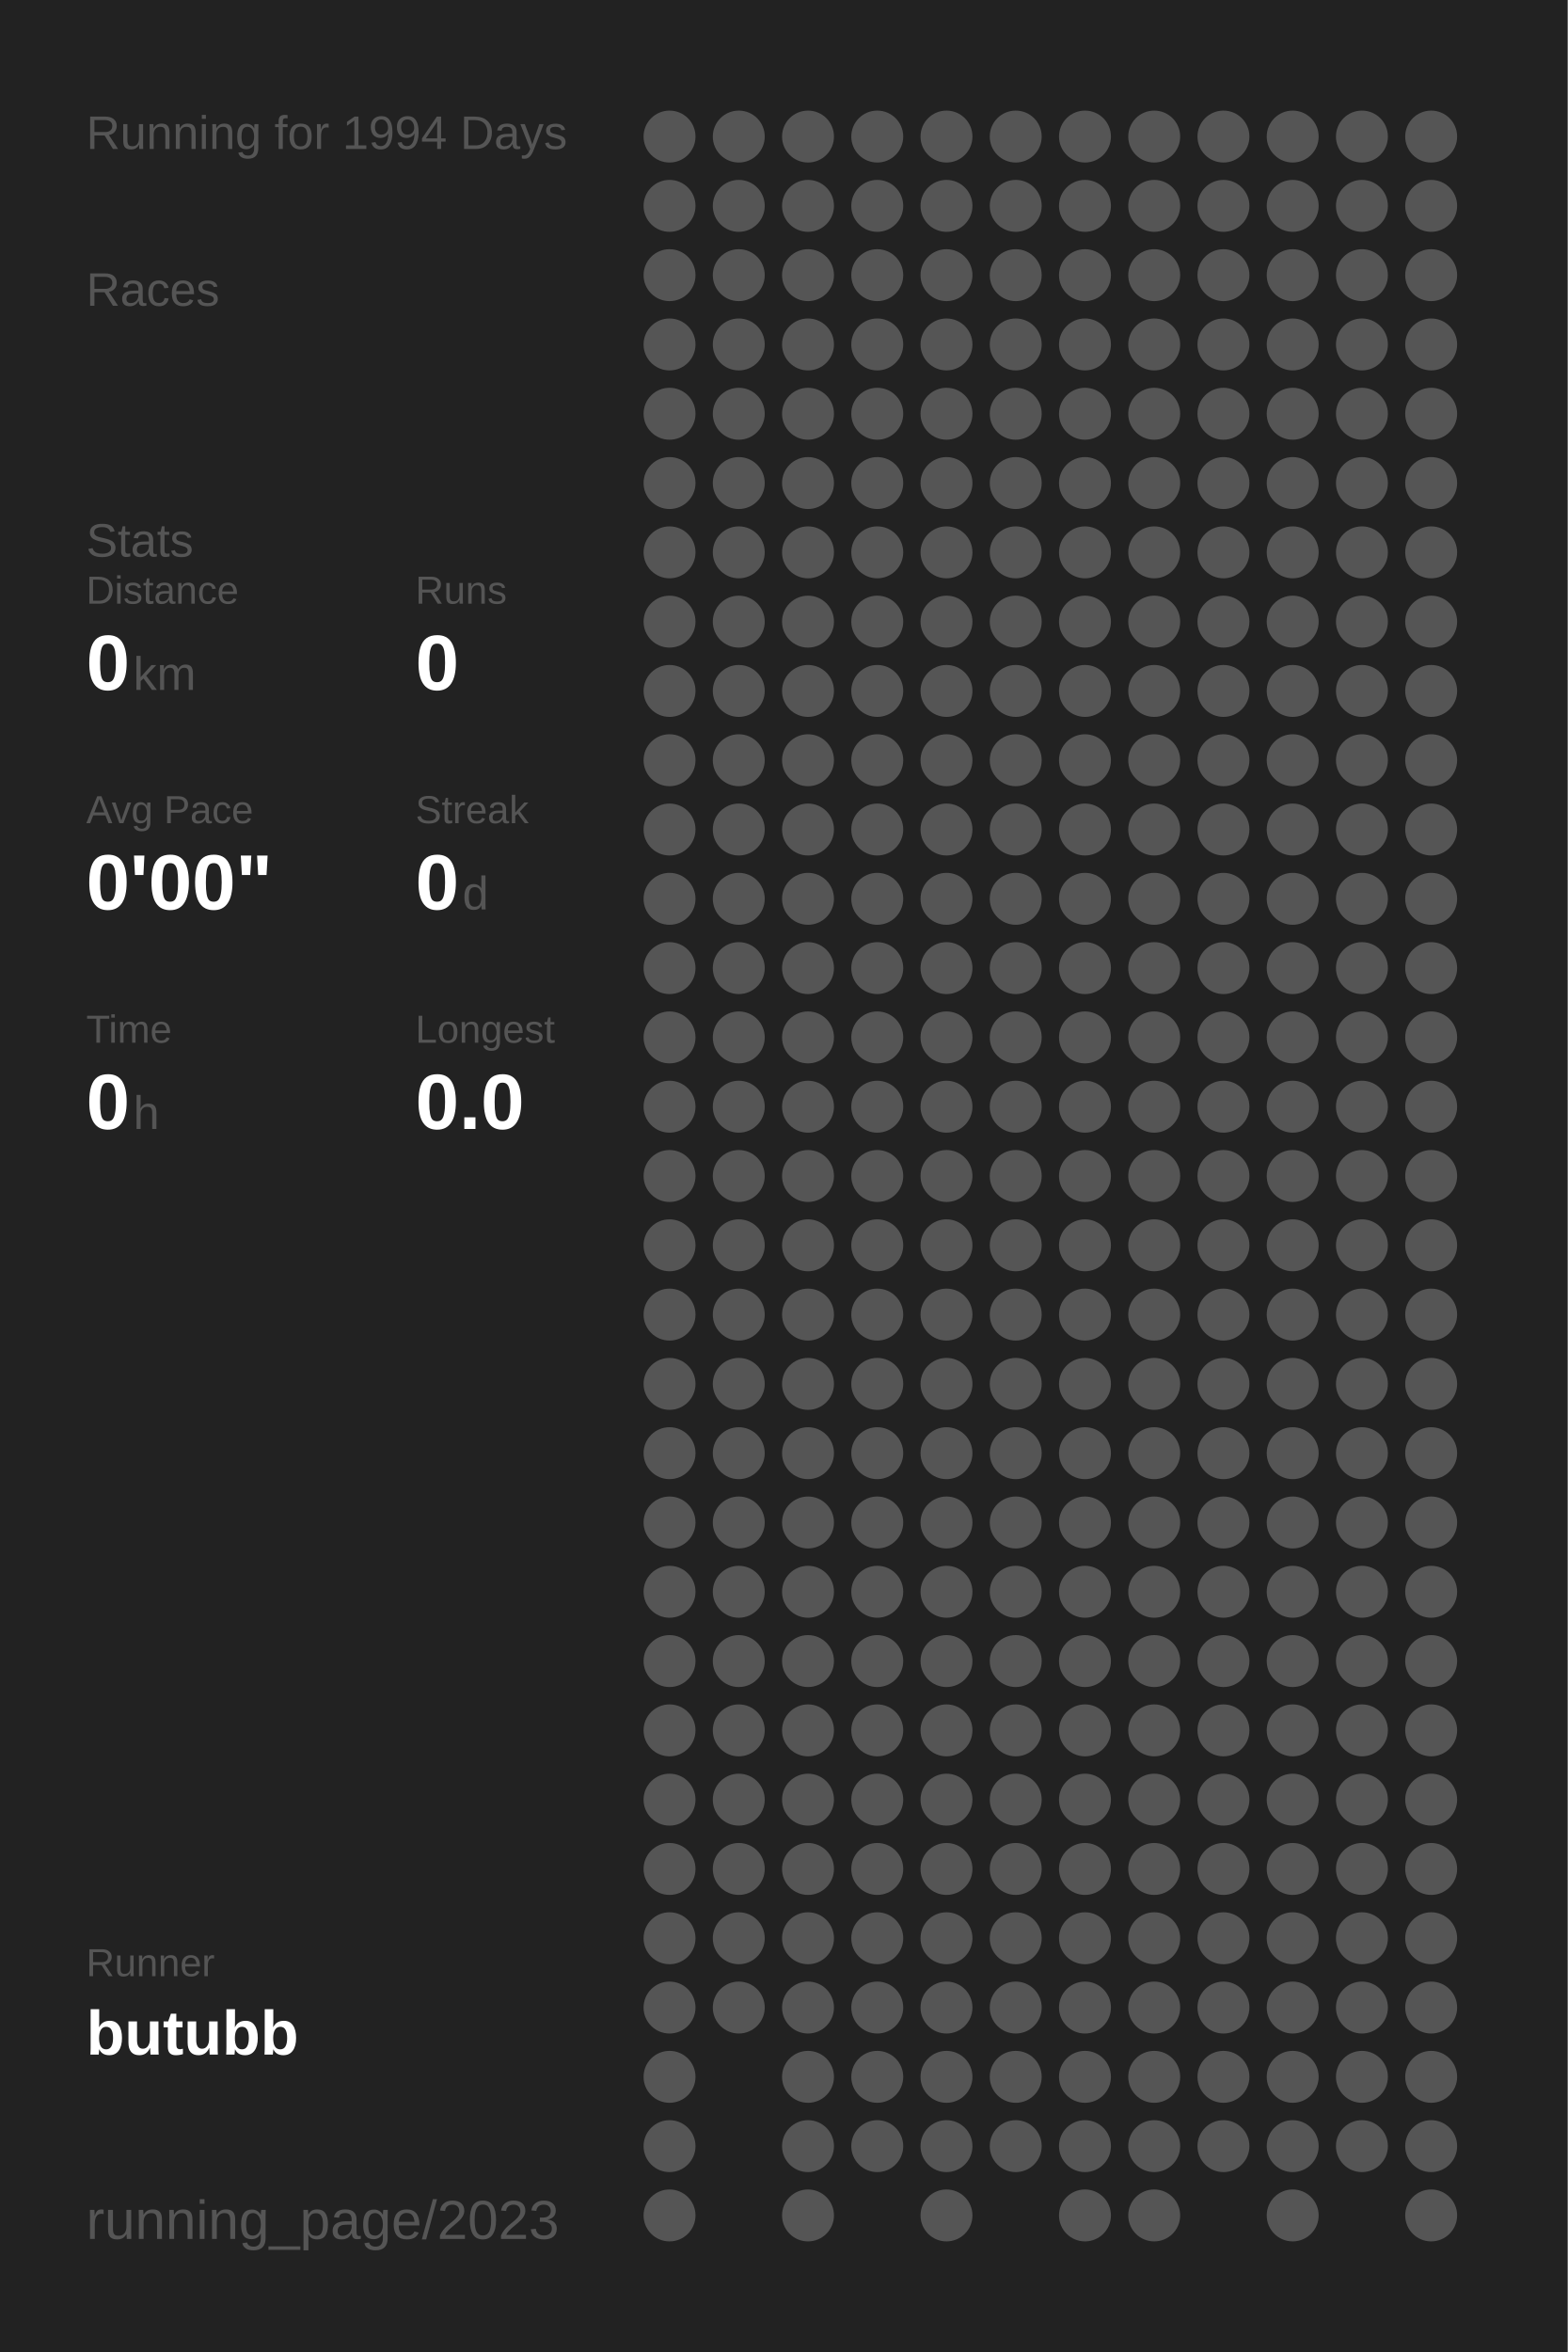
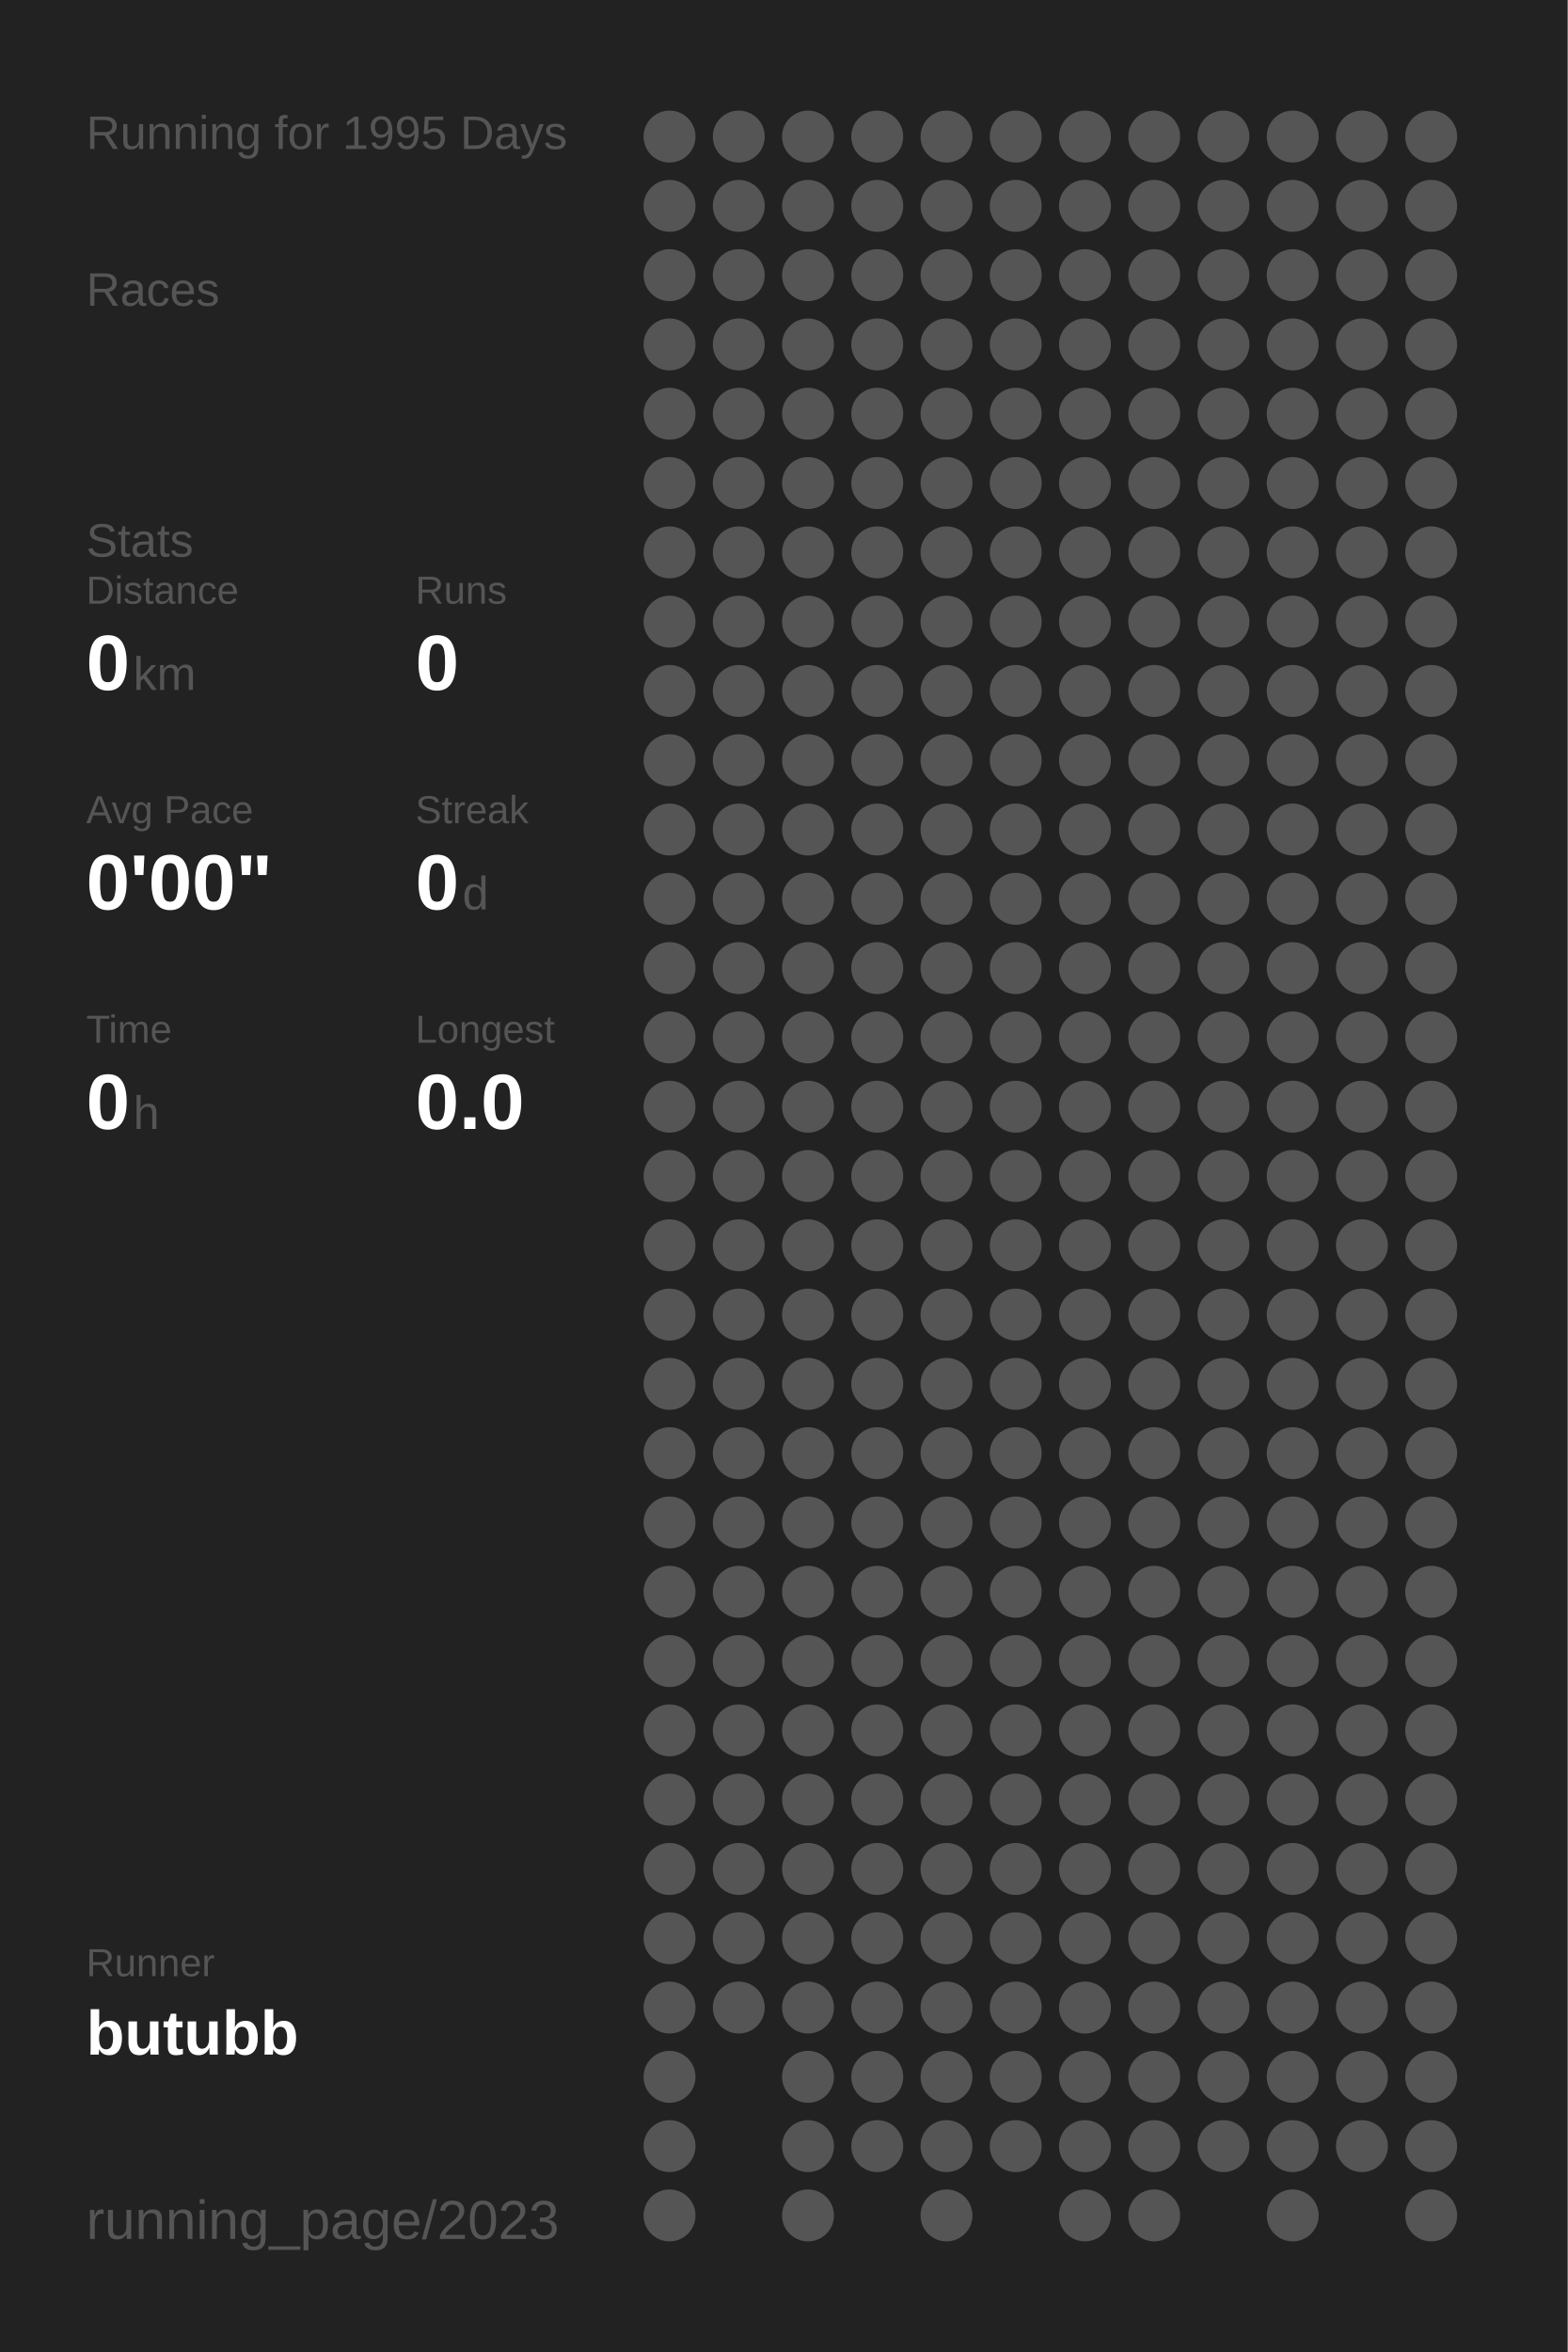
<svg xmlns="http://www.w3.org/2000/svg" baseProfile="full" height="300mm" version="1.1" viewBox="0,0,200,300" width="200mm">
  <defs />
  <rect fill="#222222" height="300" width="200" x="0" y="0" />
-   <text fill="#555555" style="font-size:6px; font-family:Arial;" x="11" y="19">Running for 1994 Days</text>
+   <text fill="#555555" style="font-size:6px; font-family:Arial;" x="11" y="19">Running for 1995 Days</text>
  <text fill="#555555" style="font-size:6px; font-family:Arial;" x="11" y="39">Races</text>
  <text fill="#555555" style="font-size:6px; font-family:Arial;" x="11" y="71">Stats</text>
  <text fill="#555555" style="font-size:5px; font-family:Arial;" x="11" y="77">Distance</text>
  <text fill="#FFFFFF" style="font-size:10px; font-family:Arial; font-weight:bold;" x="11" y="88">0</text>
  <text fill="#555555" style="font-size:6px; font-family:Arial;" x="17" y="88">km</text>
  <text fill="#555555" style="font-size:5px; font-family:Arial;" x="53" y="77">Runs</text>
  <text fill="#FFFFFF" style="font-size:10px; font-family:Arial; font-weight:bold;" x="53" y="88">0</text>
  <text fill="#555555" style="font-size:5px; font-family:Arial;" x="11" y="105">Avg Pace</text>
  <text fill="#FFFFFF" style="font-size:10px; font-family:Arial; font-weight:bold;" x="11" y="116">0'00"</text>
  <text fill="#555555" style="font-size:5px; font-family:Arial;" x="53" y="105">Streak</text>
  <text fill="#FFFFFF" style="font-size:10px; font-family:Arial; font-weight:bold;" x="53" y="116">0</text>
  <text fill="#555555" style="font-size:6px; font-family:Arial;" x="59" y="116">d</text>
  <text fill="#555555" style="font-size:5px; font-family:Arial;" x="11" y="133">Time</text>
  <text fill="#FFFFFF" style="font-size:10px; font-family:Arial; font-weight:bold;" x="11" y="144">0</text>
  <text fill="#555555" style="font-size:6px; font-family:Arial;" x="17" y="144">h</text>
  <text fill="#555555" style="font-size:5px; font-family:Arial;" x="53" y="133">Longest</text>
  <text fill="#FFFFFF" style="font-size:10px; font-family:Arial; font-weight:bold;" x="53" y="144">0.0</text>
  <text fill="#555555" style="font-size:5px; font-family:Arial;" x="11" y="252.065">Runner</text>
  <text fill="#FFFFFF" style="font-size:8px; font-family:Arial; font-weight:bold;" x="11" y="262.065">butubb</text>
  <text fill="#555555" style="font-size:7px; font-family:Arial;" x="11" y="285.581">running_page/2023</text>
  <circle cx="85.417" cy="17.419" fill="#555555" r="3.312" />
  <circle cx="85.417" cy="26.258" fill="#555555" r="3.312" />
  <circle cx="85.417" cy="35.097" fill="#555555" r="3.312" />
  <circle cx="85.417" cy="43.935" fill="#555555" r="3.312" />
  <circle cx="85.417" cy="52.774" fill="#555555" r="3.312" />
  <circle cx="85.417" cy="61.613" fill="#555555" r="3.312" />
  <circle cx="85.417" cy="70.452" fill="#555555" r="3.312" />
  <circle cx="85.417" cy="79.29" fill="#555555" r="3.312" />
  <circle cx="85.417" cy="88.129" fill="#555555" r="3.312" />
  <circle cx="85.417" cy="96.968" fill="#555555" r="3.312" />
  <circle cx="85.417" cy="105.806" fill="#555555" r="3.312" />
  <circle cx="85.417" cy="114.645" fill="#555555" r="3.312" />
  <circle cx="85.417" cy="123.484" fill="#555555" r="3.312" />
  <circle cx="85.417" cy="132.323" fill="#555555" r="3.312" />
  <circle cx="85.417" cy="141.161" fill="#555555" r="3.312" />
  <circle cx="85.417" cy="150" fill="#555555" r="3.312" />
  <circle cx="85.417" cy="158.839" fill="#555555" r="3.312" />
  <circle cx="85.417" cy="167.677" fill="#555555" r="3.312" />
  <circle cx="85.417" cy="176.516" fill="#555555" r="3.312" />
  <circle cx="85.417" cy="185.355" fill="#555555" r="3.312" />
  <circle cx="85.417" cy="194.194" fill="#555555" r="3.312" />
  <circle cx="85.417" cy="203.032" fill="#555555" r="3.312" />
  <circle cx="85.417" cy="211.871" fill="#555555" r="3.312" />
  <circle cx="85.417" cy="220.71" fill="#555555" r="3.312" />
  <circle cx="85.417" cy="229.548" fill="#555555" r="3.312" />
  <circle cx="85.417" cy="238.387" fill="#555555" r="3.312" />
  <circle cx="85.417" cy="247.226" fill="#555555" r="3.312" />
  <circle cx="85.417" cy="256.065" fill="#555555" r="3.312" />
  <circle cx="85.417" cy="264.903" fill="#555555" r="3.312" />
  <circle cx="85.417" cy="273.742" fill="#555555" r="3.312" />
  <circle cx="85.417" cy="282.581" fill="#555555" r="3.312" />
  <circle cx="94.25" cy="17.419" fill="#555555" r="3.312" />
  <circle cx="94.25" cy="26.258" fill="#555555" r="3.312" />
  <circle cx="94.25" cy="35.097" fill="#555555" r="3.312" />
  <circle cx="94.25" cy="43.935" fill="#555555" r="3.312" />
  <circle cx="94.25" cy="52.774" fill="#555555" r="3.312" />
  <circle cx="94.25" cy="61.613" fill="#555555" r="3.312" />
  <circle cx="94.25" cy="70.452" fill="#555555" r="3.312" />
  <circle cx="94.25" cy="79.29" fill="#555555" r="3.312" />
  <circle cx="94.25" cy="88.129" fill="#555555" r="3.312" />
  <circle cx="94.25" cy="96.968" fill="#555555" r="3.312" />
  <circle cx="94.25" cy="105.806" fill="#555555" r="3.312" />
  <circle cx="94.25" cy="114.645" fill="#555555" r="3.312" />
  <circle cx="94.25" cy="123.484" fill="#555555" r="3.312" />
  <circle cx="94.25" cy="132.323" fill="#555555" r="3.312" />
  <circle cx="94.25" cy="141.161" fill="#555555" r="3.312" />
  <circle cx="94.25" cy="150" fill="#555555" r="3.312" />
  <circle cx="94.25" cy="158.839" fill="#555555" r="3.312" />
  <circle cx="94.25" cy="167.677" fill="#555555" r="3.312" />
  <circle cx="94.25" cy="176.516" fill="#555555" r="3.312" />
  <circle cx="94.25" cy="185.355" fill="#555555" r="3.312" />
  <circle cx="94.25" cy="194.194" fill="#555555" r="3.312" />
  <circle cx="94.25" cy="203.032" fill="#555555" r="3.312" />
  <circle cx="94.25" cy="211.871" fill="#555555" r="3.312" />
  <circle cx="94.25" cy="220.71" fill="#555555" r="3.312" />
  <circle cx="94.25" cy="229.548" fill="#555555" r="3.312" />
  <circle cx="94.25" cy="238.387" fill="#555555" r="3.312" />
  <circle cx="94.25" cy="247.226" fill="#555555" r="3.312" />
  <circle cx="94.25" cy="256.065" fill="#555555" r="3.312" />
  <circle cx="103.083" cy="17.419" fill="#555555" r="3.312" />
  <circle cx="103.083" cy="26.258" fill="#555555" r="3.312" />
  <circle cx="103.083" cy="35.097" fill="#555555" r="3.312" />
  <circle cx="103.083" cy="43.935" fill="#555555" r="3.312" />
  <circle cx="103.083" cy="52.774" fill="#555555" r="3.312" />
  <circle cx="103.083" cy="61.613" fill="#555555" r="3.312" />
  <circle cx="103.083" cy="70.452" fill="#555555" r="3.312" />
  <circle cx="103.083" cy="79.29" fill="#555555" r="3.312" />
  <circle cx="103.083" cy="88.129" fill="#555555" r="3.312" />
  <circle cx="103.083" cy="96.968" fill="#555555" r="3.312" />
  <circle cx="103.083" cy="105.806" fill="#555555" r="3.312" />
  <circle cx="103.083" cy="114.645" fill="#555555" r="3.312" />
  <circle cx="103.083" cy="123.484" fill="#555555" r="3.312" />
  <circle cx="103.083" cy="132.323" fill="#555555" r="3.312" />
  <circle cx="103.083" cy="141.161" fill="#555555" r="3.312" />
  <circle cx="103.083" cy="150" fill="#555555" r="3.312" />
  <circle cx="103.083" cy="158.839" fill="#555555" r="3.312" />
  <circle cx="103.083" cy="167.677" fill="#555555" r="3.312" />
  <circle cx="103.083" cy="176.516" fill="#555555" r="3.312" />
  <circle cx="103.083" cy="185.355" fill="#555555" r="3.312" />
  <circle cx="103.083" cy="194.194" fill="#555555" r="3.312" />
  <circle cx="103.083" cy="203.032" fill="#555555" r="3.312" />
  <circle cx="103.083" cy="211.871" fill="#555555" r="3.312" />
  <circle cx="103.083" cy="220.71" fill="#555555" r="3.312" />
  <circle cx="103.083" cy="229.548" fill="#555555" r="3.312" />
  <circle cx="103.083" cy="238.387" fill="#555555" r="3.312" />
  <circle cx="103.083" cy="247.226" fill="#555555" r="3.312" />
  <circle cx="103.083" cy="256.065" fill="#555555" r="3.312" />
  <circle cx="103.083" cy="264.903" fill="#555555" r="3.312" />
  <circle cx="103.083" cy="273.742" fill="#555555" r="3.312" />
  <circle cx="103.083" cy="282.581" fill="#555555" r="3.312" />
  <circle cx="111.917" cy="17.419" fill="#555555" r="3.312" />
  <circle cx="111.917" cy="26.258" fill="#555555" r="3.312" />
  <circle cx="111.917" cy="35.097" fill="#555555" r="3.312" />
  <circle cx="111.917" cy="43.935" fill="#555555" r="3.312" />
  <circle cx="111.917" cy="52.774" fill="#555555" r="3.312" />
  <circle cx="111.917" cy="61.613" fill="#555555" r="3.312" />
  <circle cx="111.917" cy="70.452" fill="#555555" r="3.312" />
  <circle cx="111.917" cy="79.29" fill="#555555" r="3.312" />
  <circle cx="111.917" cy="88.129" fill="#555555" r="3.312" />
  <circle cx="111.917" cy="96.968" fill="#555555" r="3.312" />
  <circle cx="111.917" cy="105.806" fill="#555555" r="3.312" />
  <circle cx="111.917" cy="114.645" fill="#555555" r="3.312" />
  <circle cx="111.917" cy="123.484" fill="#555555" r="3.312" />
  <circle cx="111.917" cy="132.323" fill="#555555" r="3.312" />
  <circle cx="111.917" cy="141.161" fill="#555555" r="3.312" />
  <circle cx="111.917" cy="150" fill="#555555" r="3.312" />
  <circle cx="111.917" cy="158.839" fill="#555555" r="3.312" />
  <circle cx="111.917" cy="167.677" fill="#555555" r="3.312" />
  <circle cx="111.917" cy="176.516" fill="#555555" r="3.312" />
  <circle cx="111.917" cy="185.355" fill="#555555" r="3.312" />
  <circle cx="111.917" cy="194.194" fill="#555555" r="3.312" />
  <circle cx="111.917" cy="203.032" fill="#555555" r="3.312" />
  <circle cx="111.917" cy="211.871" fill="#555555" r="3.312" />
  <circle cx="111.917" cy="220.71" fill="#555555" r="3.312" />
  <circle cx="111.917" cy="229.548" fill="#555555" r="3.312" />
  <circle cx="111.917" cy="238.387" fill="#555555" r="3.312" />
  <circle cx="111.917" cy="247.226" fill="#555555" r="3.312" />
  <circle cx="111.917" cy="256.065" fill="#555555" r="3.312" />
  <circle cx="111.917" cy="264.903" fill="#555555" r="3.312" />
  <circle cx="111.917" cy="273.742" fill="#555555" r="3.312" />
  <circle cx="120.75" cy="17.419" fill="#555555" r="3.312" />
  <circle cx="120.75" cy="26.258" fill="#555555" r="3.312" />
  <circle cx="120.75" cy="35.097" fill="#555555" r="3.312" />
  <circle cx="120.75" cy="43.935" fill="#555555" r="3.312" />
  <circle cx="120.75" cy="52.774" fill="#555555" r="3.312" />
  <circle cx="120.75" cy="61.613" fill="#555555" r="3.312" />
  <circle cx="120.75" cy="70.452" fill="#555555" r="3.312" />
  <circle cx="120.75" cy="79.29" fill="#555555" r="3.312" />
  <circle cx="120.75" cy="88.129" fill="#555555" r="3.312" />
  <circle cx="120.75" cy="96.968" fill="#555555" r="3.312" />
  <circle cx="120.75" cy="105.806" fill="#555555" r="3.312" />
  <circle cx="120.75" cy="114.645" fill="#555555" r="3.312" />
  <circle cx="120.75" cy="123.484" fill="#555555" r="3.312" />
  <circle cx="120.75" cy="132.323" fill="#555555" r="3.312" />
  <circle cx="120.75" cy="141.161" fill="#555555" r="3.312" />
  <circle cx="120.75" cy="150" fill="#555555" r="3.312" />
  <circle cx="120.75" cy="158.839" fill="#555555" r="3.312" />
  <circle cx="120.75" cy="167.677" fill="#555555" r="3.312" />
  <circle cx="120.75" cy="176.516" fill="#555555" r="3.312" />
  <circle cx="120.75" cy="185.355" fill="#555555" r="3.312" />
  <circle cx="120.75" cy="194.194" fill="#555555" r="3.312" />
  <circle cx="120.75" cy="203.032" fill="#555555" r="3.312" />
  <circle cx="120.75" cy="211.871" fill="#555555" r="3.312" />
  <circle cx="120.75" cy="220.71" fill="#555555" r="3.312" />
  <circle cx="120.75" cy="229.548" fill="#555555" r="3.312" />
  <circle cx="120.75" cy="238.387" fill="#555555" r="3.312" />
  <circle cx="120.75" cy="247.226" fill="#555555" r="3.312" />
  <circle cx="120.75" cy="256.065" fill="#555555" r="3.312" />
  <circle cx="120.75" cy="264.903" fill="#555555" r="3.312" />
  <circle cx="120.75" cy="273.742" fill="#555555" r="3.312" />
  <circle cx="120.75" cy="282.581" fill="#555555" r="3.312" />
  <circle cx="129.583" cy="17.419" fill="#555555" r="3.312" />
  <circle cx="129.583" cy="26.258" fill="#555555" r="3.312" />
  <circle cx="129.583" cy="35.097" fill="#555555" r="3.312" />
  <circle cx="129.583" cy="43.935" fill="#555555" r="3.312" />
  <circle cx="129.583" cy="52.774" fill="#555555" r="3.312" />
  <circle cx="129.583" cy="61.613" fill="#555555" r="3.312" />
  <circle cx="129.583" cy="70.452" fill="#555555" r="3.312" />
  <circle cx="129.583" cy="79.29" fill="#555555" r="3.312" />
  <circle cx="129.583" cy="88.129" fill="#555555" r="3.312" />
  <circle cx="129.583" cy="96.968" fill="#555555" r="3.312" />
  <circle cx="129.583" cy="105.806" fill="#555555" r="3.312" />
  <circle cx="129.583" cy="114.645" fill="#555555" r="3.312" />
  <circle cx="129.583" cy="123.484" fill="#555555" r="3.312" />
  <circle cx="129.583" cy="132.323" fill="#555555" r="3.312" />
  <circle cx="129.583" cy="141.161" fill="#555555" r="3.312" />
  <circle cx="129.583" cy="150" fill="#555555" r="3.312" />
  <circle cx="129.583" cy="158.839" fill="#555555" r="3.312" />
  <circle cx="129.583" cy="167.677" fill="#555555" r="3.312" />
  <circle cx="129.583" cy="176.516" fill="#555555" r="3.312" />
  <circle cx="129.583" cy="185.355" fill="#555555" r="3.312" />
  <circle cx="129.583" cy="194.194" fill="#555555" r="3.312" />
  <circle cx="129.583" cy="203.032" fill="#555555" r="3.312" />
  <circle cx="129.583" cy="211.871" fill="#555555" r="3.312" />
  <circle cx="129.583" cy="220.71" fill="#555555" r="3.312" />
  <circle cx="129.583" cy="229.548" fill="#555555" r="3.312" />
  <circle cx="129.583" cy="238.387" fill="#555555" r="3.312" />
  <circle cx="129.583" cy="247.226" fill="#555555" r="3.312" />
  <circle cx="129.583" cy="256.065" fill="#555555" r="3.312" />
  <circle cx="129.583" cy="264.903" fill="#555555" r="3.312" />
  <circle cx="129.583" cy="273.742" fill="#555555" r="3.312" />
  <circle cx="138.417" cy="17.419" fill="#555555" r="3.312" />
  <circle cx="138.417" cy="26.258" fill="#555555" r="3.312" />
  <circle cx="138.417" cy="35.097" fill="#555555" r="3.312" />
  <circle cx="138.417" cy="43.935" fill="#555555" r="3.312" />
  <circle cx="138.417" cy="52.774" fill="#555555" r="3.312" />
  <circle cx="138.417" cy="61.613" fill="#555555" r="3.312" />
  <circle cx="138.417" cy="70.452" fill="#555555" r="3.312" />
  <circle cx="138.417" cy="79.29" fill="#555555" r="3.312" />
  <circle cx="138.417" cy="88.129" fill="#555555" r="3.312" />
  <circle cx="138.417" cy="96.968" fill="#555555" r="3.312" />
  <circle cx="138.417" cy="105.806" fill="#555555" r="3.312" />
  <circle cx="138.417" cy="114.645" fill="#555555" r="3.312" />
  <circle cx="138.417" cy="123.484" fill="#555555" r="3.312" />
  <circle cx="138.417" cy="132.323" fill="#555555" r="3.312" />
  <circle cx="138.417" cy="141.161" fill="#555555" r="3.312" />
  <circle cx="138.417" cy="150" fill="#555555" r="3.312" />
  <circle cx="138.417" cy="158.839" fill="#555555" r="3.312" />
  <circle cx="138.417" cy="167.677" fill="#555555" r="3.312" />
  <circle cx="138.417" cy="176.516" fill="#555555" r="3.312" />
  <circle cx="138.417" cy="185.355" fill="#555555" r="3.312" />
  <circle cx="138.417" cy="194.194" fill="#555555" r="3.312" />
  <circle cx="138.417" cy="203.032" fill="#555555" r="3.312" />
  <circle cx="138.417" cy="211.871" fill="#555555" r="3.312" />
  <circle cx="138.417" cy="220.71" fill="#555555" r="3.312" />
  <circle cx="138.417" cy="229.548" fill="#555555" r="3.312" />
  <circle cx="138.417" cy="238.387" fill="#555555" r="3.312" />
  <circle cx="138.417" cy="247.226" fill="#555555" r="3.312" />
  <circle cx="138.417" cy="256.065" fill="#555555" r="3.312" />
  <circle cx="138.417" cy="264.903" fill="#555555" r="3.312" />
  <circle cx="138.417" cy="273.742" fill="#555555" r="3.312" />
  <circle cx="138.417" cy="282.581" fill="#555555" r="3.312" />
  <circle cx="147.25" cy="17.419" fill="#555555" r="3.312" />
  <circle cx="147.25" cy="26.258" fill="#555555" r="3.312" />
  <circle cx="147.25" cy="35.097" fill="#555555" r="3.312" />
  <circle cx="147.25" cy="43.935" fill="#555555" r="3.312" />
  <circle cx="147.25" cy="52.774" fill="#555555" r="3.312" />
  <circle cx="147.25" cy="61.613" fill="#555555" r="3.312" />
  <circle cx="147.25" cy="70.452" fill="#555555" r="3.312" />
  <circle cx="147.25" cy="79.29" fill="#555555" r="3.312" />
  <circle cx="147.25" cy="88.129" fill="#555555" r="3.312" />
  <circle cx="147.25" cy="96.968" fill="#555555" r="3.312" />
  <circle cx="147.25" cy="105.806" fill="#555555" r="3.312" />
  <circle cx="147.25" cy="114.645" fill="#555555" r="3.312" />
  <circle cx="147.25" cy="123.484" fill="#555555" r="3.312" />
  <circle cx="147.25" cy="132.323" fill="#555555" r="3.312" />
  <circle cx="147.25" cy="141.161" fill="#555555" r="3.312" />
  <circle cx="147.25" cy="150" fill="#555555" r="3.312" />
  <circle cx="147.25" cy="158.839" fill="#555555" r="3.312" />
  <circle cx="147.25" cy="167.677" fill="#555555" r="3.312" />
  <circle cx="147.25" cy="176.516" fill="#555555" r="3.312" />
  <circle cx="147.25" cy="185.355" fill="#555555" r="3.312" />
  <circle cx="147.25" cy="194.194" fill="#555555" r="3.312" />
  <circle cx="147.25" cy="203.032" fill="#555555" r="3.312" />
  <circle cx="147.25" cy="211.871" fill="#555555" r="3.312" />
  <circle cx="147.25" cy="220.71" fill="#555555" r="3.312" />
  <circle cx="147.25" cy="229.548" fill="#555555" r="3.312" />
  <circle cx="147.25" cy="238.387" fill="#555555" r="3.312" />
  <circle cx="147.25" cy="247.226" fill="#555555" r="3.312" />
  <circle cx="147.25" cy="256.065" fill="#555555" r="3.312" />
  <circle cx="147.25" cy="264.903" fill="#555555" r="3.312" />
  <circle cx="147.25" cy="273.742" fill="#555555" r="3.312" />
  <circle cx="147.25" cy="282.581" fill="#555555" r="3.312" />
  <circle cx="156.083" cy="17.419" fill="#555555" r="3.312" />
  <circle cx="156.083" cy="26.258" fill="#555555" r="3.312" />
  <circle cx="156.083" cy="35.097" fill="#555555" r="3.312" />
  <circle cx="156.083" cy="43.935" fill="#555555" r="3.312" />
  <circle cx="156.083" cy="52.774" fill="#555555" r="3.312" />
  <circle cx="156.083" cy="61.613" fill="#555555" r="3.312" />
  <circle cx="156.083" cy="70.452" fill="#555555" r="3.312" />
  <circle cx="156.083" cy="79.29" fill="#555555" r="3.312" />
  <circle cx="156.083" cy="88.129" fill="#555555" r="3.312" />
  <circle cx="156.083" cy="96.968" fill="#555555" r="3.312" />
  <circle cx="156.083" cy="105.806" fill="#555555" r="3.312" />
  <circle cx="156.083" cy="114.645" fill="#555555" r="3.312" />
  <circle cx="156.083" cy="123.484" fill="#555555" r="3.312" />
  <circle cx="156.083" cy="132.323" fill="#555555" r="3.312" />
  <circle cx="156.083" cy="141.161" fill="#555555" r="3.312" />
  <circle cx="156.083" cy="150" fill="#555555" r="3.312" />
  <circle cx="156.083" cy="158.839" fill="#555555" r="3.312" />
  <circle cx="156.083" cy="167.677" fill="#555555" r="3.312" />
  <circle cx="156.083" cy="176.516" fill="#555555" r="3.312" />
  <circle cx="156.083" cy="185.355" fill="#555555" r="3.312" />
  <circle cx="156.083" cy="194.194" fill="#555555" r="3.312" />
  <circle cx="156.083" cy="203.032" fill="#555555" r="3.312" />
  <circle cx="156.083" cy="211.871" fill="#555555" r="3.312" />
  <circle cx="156.083" cy="220.71" fill="#555555" r="3.312" />
  <circle cx="156.083" cy="229.548" fill="#555555" r="3.312" />
  <circle cx="156.083" cy="238.387" fill="#555555" r="3.312" />
  <circle cx="156.083" cy="247.226" fill="#555555" r="3.312" />
  <circle cx="156.083" cy="256.065" fill="#555555" r="3.312" />
  <circle cx="156.083" cy="264.903" fill="#555555" r="3.312" />
  <circle cx="156.083" cy="273.742" fill="#555555" r="3.312" />
  <circle cx="164.917" cy="17.419" fill="#555555" r="3.312" />
  <circle cx="164.917" cy="26.258" fill="#555555" r="3.312" />
  <circle cx="164.917" cy="35.097" fill="#555555" r="3.312" />
  <circle cx="164.917" cy="43.935" fill="#555555" r="3.312" />
  <circle cx="164.917" cy="52.774" fill="#555555" r="3.312" />
  <circle cx="164.917" cy="61.613" fill="#555555" r="3.312" />
  <circle cx="164.917" cy="70.452" fill="#555555" r="3.312" />
  <circle cx="164.917" cy="79.29" fill="#555555" r="3.312" />
  <circle cx="164.917" cy="88.129" fill="#555555" r="3.312" />
  <circle cx="164.917" cy="96.968" fill="#555555" r="3.312" />
  <circle cx="164.917" cy="105.806" fill="#555555" r="3.312" />
  <circle cx="164.917" cy="114.645" fill="#555555" r="3.312" />
  <circle cx="164.917" cy="123.484" fill="#555555" r="3.312" />
  <circle cx="164.917" cy="132.323" fill="#555555" r="3.312" />
  <circle cx="164.917" cy="141.161" fill="#555555" r="3.312" />
  <circle cx="164.917" cy="150" fill="#555555" r="3.312" />
  <circle cx="164.917" cy="158.839" fill="#555555" r="3.312" />
  <circle cx="164.917" cy="167.677" fill="#555555" r="3.312" />
  <circle cx="164.917" cy="176.516" fill="#555555" r="3.312" />
  <circle cx="164.917" cy="185.355" fill="#555555" r="3.312" />
  <circle cx="164.917" cy="194.194" fill="#555555" r="3.312" />
  <circle cx="164.917" cy="203.032" fill="#555555" r="3.312" />
  <circle cx="164.917" cy="211.871" fill="#555555" r="3.312" />
  <circle cx="164.917" cy="220.71" fill="#555555" r="3.312" />
  <circle cx="164.917" cy="229.548" fill="#555555" r="3.312" />
  <circle cx="164.917" cy="238.387" fill="#555555" r="3.312" />
  <circle cx="164.917" cy="247.226" fill="#555555" r="3.312" />
  <circle cx="164.917" cy="256.065" fill="#555555" r="3.312" />
  <circle cx="164.917" cy="264.903" fill="#555555" r="3.312" />
  <circle cx="164.917" cy="273.742" fill="#555555" r="3.312" />
  <circle cx="164.917" cy="282.581" fill="#555555" r="3.312" />
  <circle cx="173.75" cy="17.419" fill="#555555" r="3.312" />
  <circle cx="173.75" cy="26.258" fill="#555555" r="3.312" />
  <circle cx="173.75" cy="35.097" fill="#555555" r="3.312" />
  <circle cx="173.75" cy="43.935" fill="#555555" r="3.312" />
  <circle cx="173.75" cy="52.774" fill="#555555" r="3.312" />
  <circle cx="173.75" cy="61.613" fill="#555555" r="3.312" />
  <circle cx="173.75" cy="70.452" fill="#555555" r="3.312" />
  <circle cx="173.75" cy="79.29" fill="#555555" r="3.312" />
  <circle cx="173.75" cy="88.129" fill="#555555" r="3.312" />
  <circle cx="173.75" cy="96.968" fill="#555555" r="3.312" />
  <circle cx="173.75" cy="105.806" fill="#555555" r="3.312" />
  <circle cx="173.75" cy="114.645" fill="#555555" r="3.312" />
  <circle cx="173.75" cy="123.484" fill="#555555" r="3.312" />
  <circle cx="173.75" cy="132.323" fill="#555555" r="3.312" />
  <circle cx="173.75" cy="141.161" fill="#555555" r="3.312" />
  <circle cx="173.75" cy="150" fill="#555555" r="3.312" />
  <circle cx="173.75" cy="158.839" fill="#555555" r="3.312" />
  <circle cx="173.75" cy="167.677" fill="#555555" r="3.312" />
  <circle cx="173.75" cy="176.516" fill="#555555" r="3.312" />
  <circle cx="173.75" cy="185.355" fill="#555555" r="3.312" />
  <circle cx="173.75" cy="194.194" fill="#555555" r="3.312" />
  <circle cx="173.75" cy="203.032" fill="#555555" r="3.312" />
  <circle cx="173.75" cy="211.871" fill="#555555" r="3.312" />
  <circle cx="173.75" cy="220.71" fill="#555555" r="3.312" />
  <circle cx="173.75" cy="229.548" fill="#555555" r="3.312" />
  <circle cx="173.75" cy="238.387" fill="#555555" r="3.312" />
  <circle cx="173.75" cy="247.226" fill="#555555" r="3.312" />
  <circle cx="173.75" cy="256.065" fill="#555555" r="3.312" />
  <circle cx="173.75" cy="264.903" fill="#555555" r="3.312" />
  <circle cx="173.75" cy="273.742" fill="#555555" r="3.312" />
  <circle cx="182.583" cy="17.419" fill="#555555" r="3.312" />
  <circle cx="182.583" cy="26.258" fill="#555555" r="3.312" />
  <circle cx="182.583" cy="35.097" fill="#555555" r="3.312" />
  <circle cx="182.583" cy="43.935" fill="#555555" r="3.312" />
  <circle cx="182.583" cy="52.774" fill="#555555" r="3.312" />
  <circle cx="182.583" cy="61.613" fill="#555555" r="3.312" />
  <circle cx="182.583" cy="70.452" fill="#555555" r="3.312" />
  <circle cx="182.583" cy="79.29" fill="#555555" r="3.312" />
  <circle cx="182.583" cy="88.129" fill="#555555" r="3.312" />
  <circle cx="182.583" cy="96.968" fill="#555555" r="3.312" />
  <circle cx="182.583" cy="105.806" fill="#555555" r="3.312" />
  <circle cx="182.583" cy="114.645" fill="#555555" r="3.312" />
  <circle cx="182.583" cy="123.484" fill="#555555" r="3.312" />
  <circle cx="182.583" cy="132.323" fill="#555555" r="3.312" />
  <circle cx="182.583" cy="141.161" fill="#555555" r="3.312" />
  <circle cx="182.583" cy="150" fill="#555555" r="3.312" />
  <circle cx="182.583" cy="158.839" fill="#555555" r="3.312" />
  <circle cx="182.583" cy="167.677" fill="#555555" r="3.312" />
  <circle cx="182.583" cy="176.516" fill="#555555" r="3.312" />
  <circle cx="182.583" cy="185.355" fill="#555555" r="3.312" />
  <circle cx="182.583" cy="194.194" fill="#555555" r="3.312" />
  <circle cx="182.583" cy="203.032" fill="#555555" r="3.312" />
  <circle cx="182.583" cy="211.871" fill="#555555" r="3.312" />
  <circle cx="182.583" cy="220.71" fill="#555555" r="3.312" />
  <circle cx="182.583" cy="229.548" fill="#555555" r="3.312" />
  <circle cx="182.583" cy="238.387" fill="#555555" r="3.312" />
  <circle cx="182.583" cy="247.226" fill="#555555" r="3.312" />
  <circle cx="182.583" cy="256.065" fill="#555555" r="3.312" />
  <circle cx="182.583" cy="264.903" fill="#555555" r="3.312" />
  <circle cx="182.583" cy="273.742" fill="#555555" r="3.312" />
  <circle cx="182.583" cy="282.581" fill="#555555" r="3.312" />
</svg>
